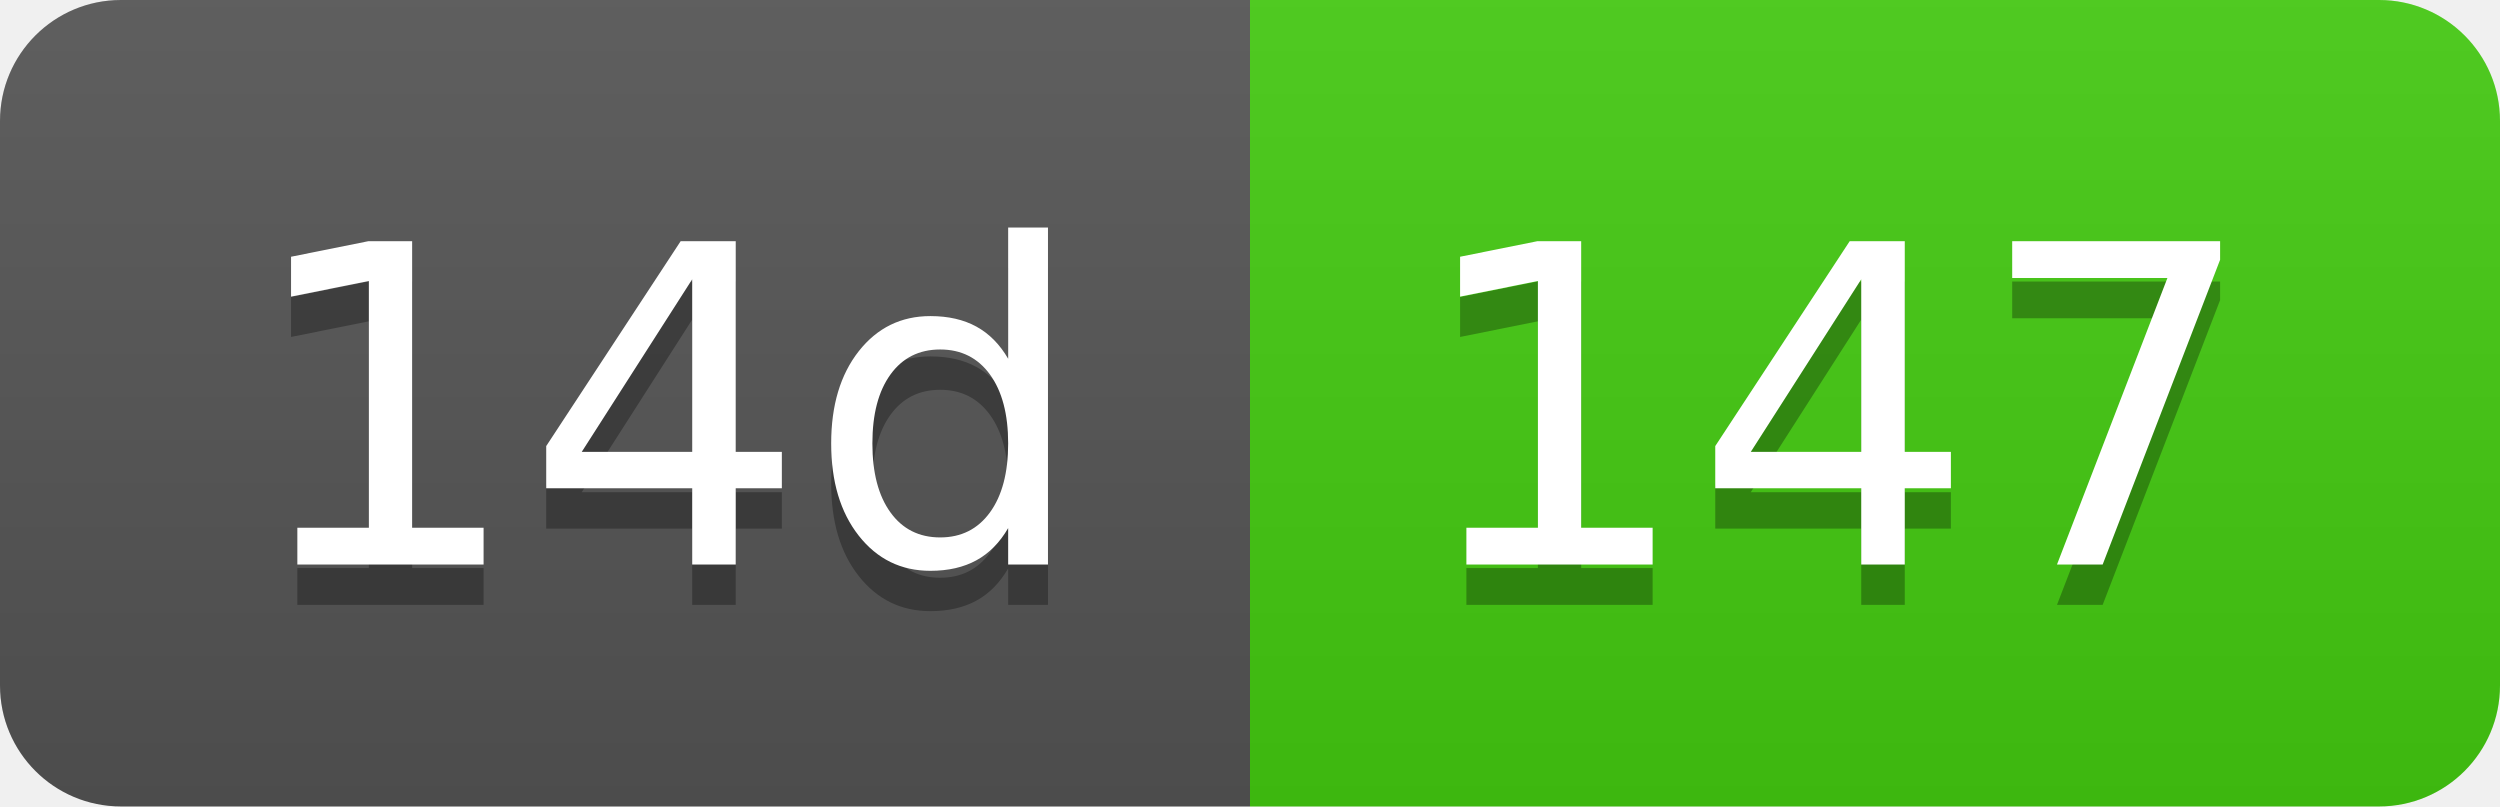
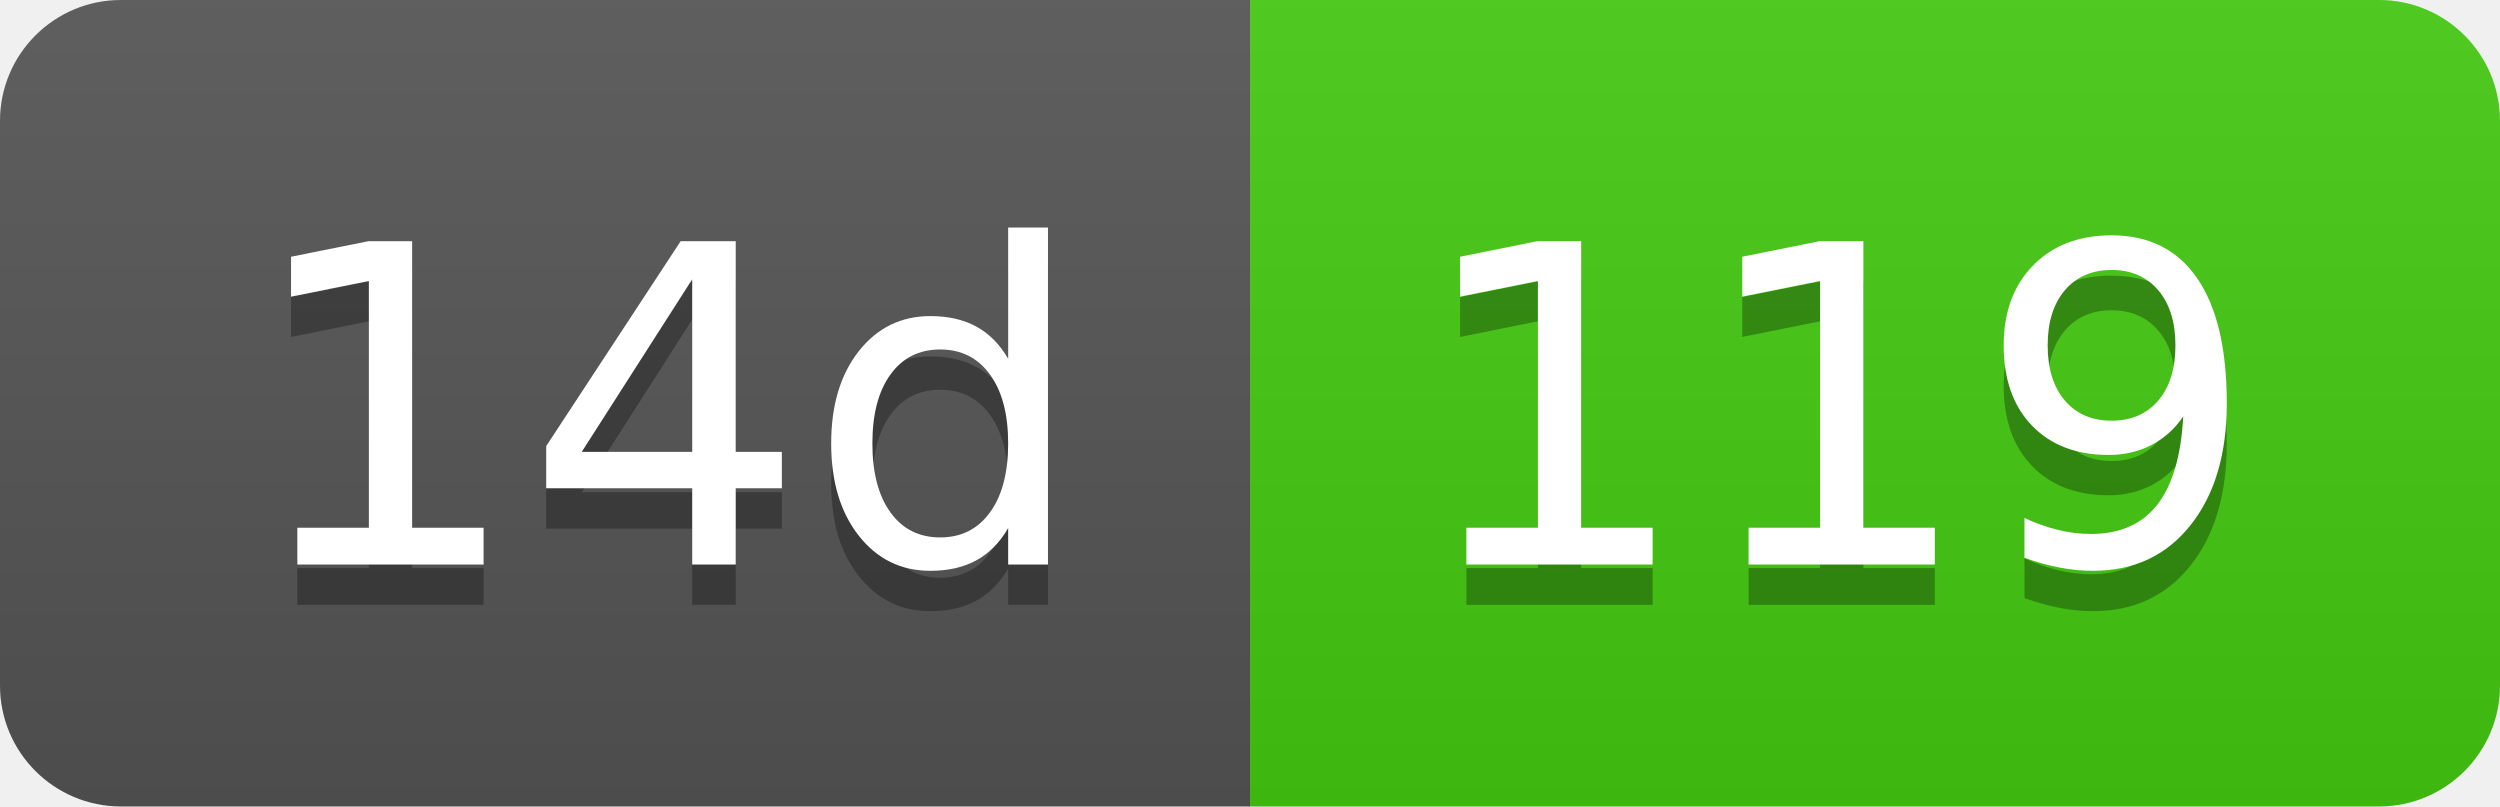
- <svg xmlns="http://www.w3.org/2000/svg" width="62" height="20" role="img" aria-label="14d: 147">
+ <svg xmlns="http://www.w3.org/2000/svg" width="62" height="20" role="img" aria-label="14d: 119">
  <linearGradient id="s" x2="0" y2="100%">
    <stop offset="0" stop-color="#bbb" stop-opacity=".1" />
    <stop offset="1" stop-opacity=".1" />
  </linearGradient>
  <clipPath id="r">
    <rect width="62" height="20" rx="3" fill="#fff" />
  </clipPath>
  <g clip-path="url(#r)">
    <rect width="31" height="20" fill="#555" />
    <rect x="31" width="31" height="20" fill="#4c1" />
    <rect width="62" height="20" fill="url(#s)" />
  </g>
  <g fill="#fff" text-anchor="middle" font-family="Verdana,Geneva,DejaVu Sans,sans-serif" text-rendering="geometricPrecision" font-size="110">
    <text aria-hidden="true" x="165" y="150" fill="#010101" fill-opacity=".3" transform="scale(.1)" textLength="210">14d</text>
    <text x="165" y="140" transform="scale(.1)" fill="#fff" textLength="210">14d</text>
-     <text aria-hidden="true" x="455" y="150" fill="#010101" fill-opacity=".3" transform="scale(.1)" textLength="210">147</text>
-     <text x="455" y="140" transform="scale(.1)" fill="#fff" textLength="210">147</text>
+     <text aria-hidden="true" x="455" y="150" fill="#010101" fill-opacity=".3" transform="scale(.1)" textLength="210">119</text>
+     <text x="455" y="140" transform="scale(.1)" fill="#fff" textLength="210">119</text>
  </g>
</svg>
